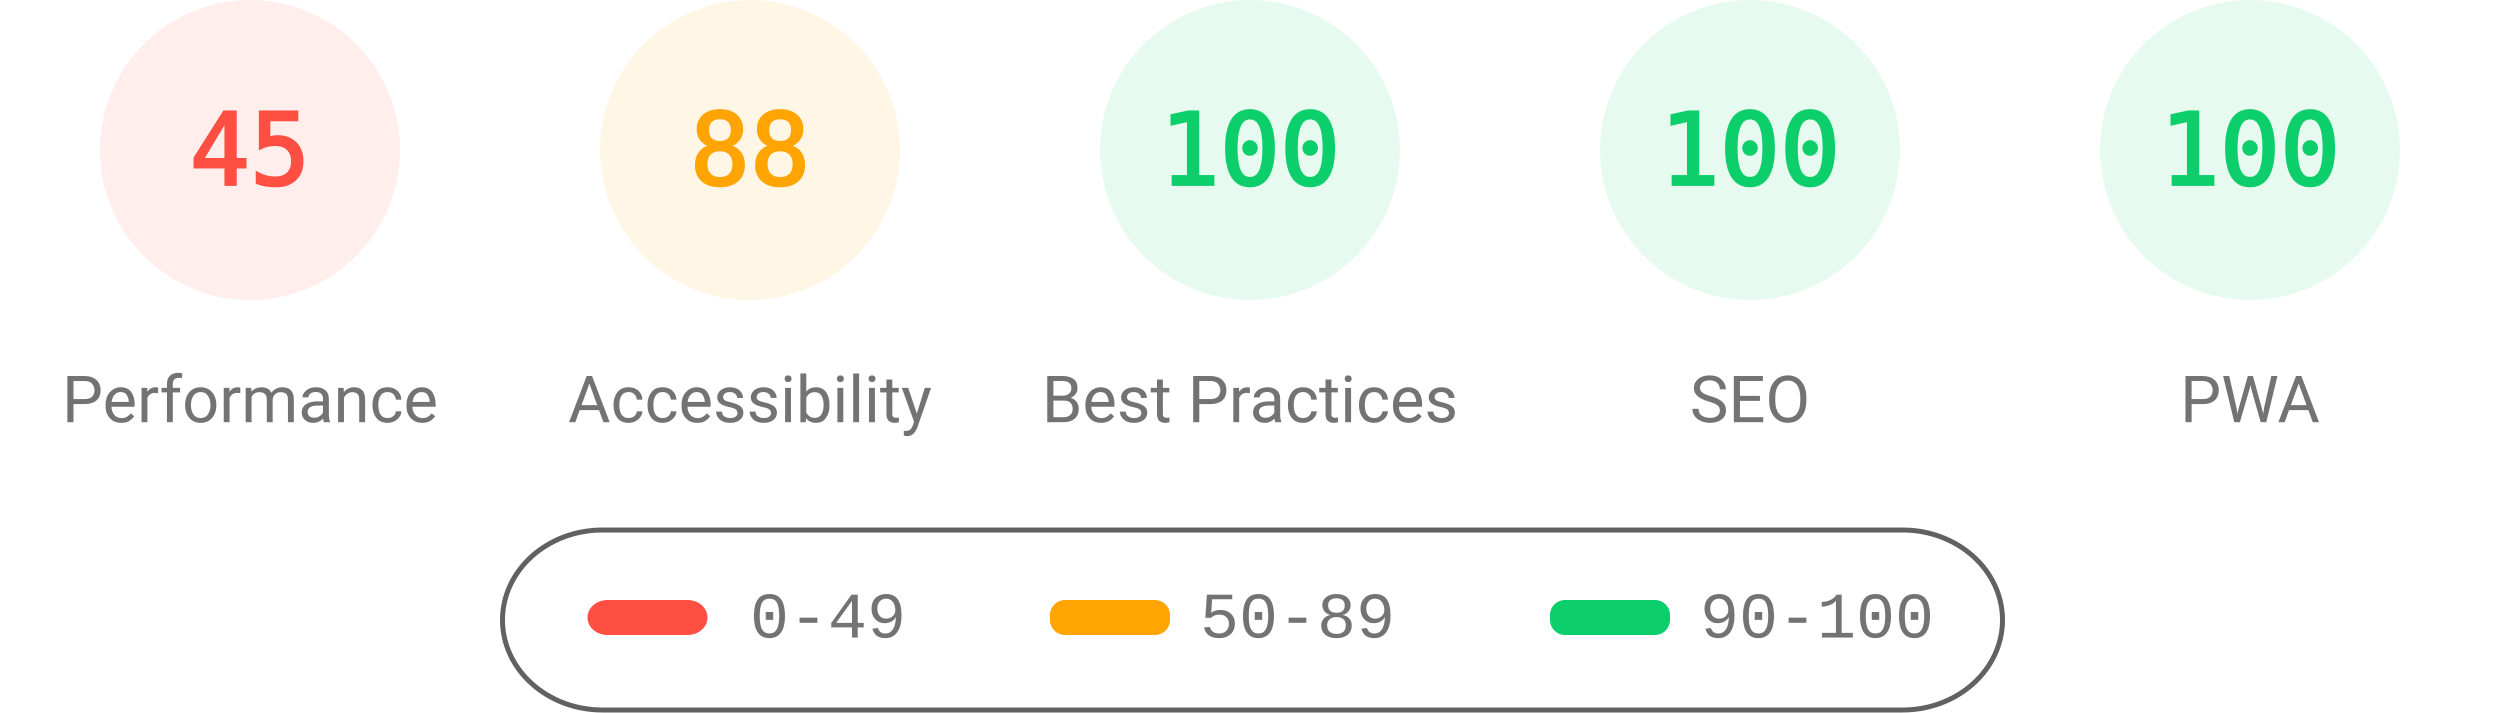
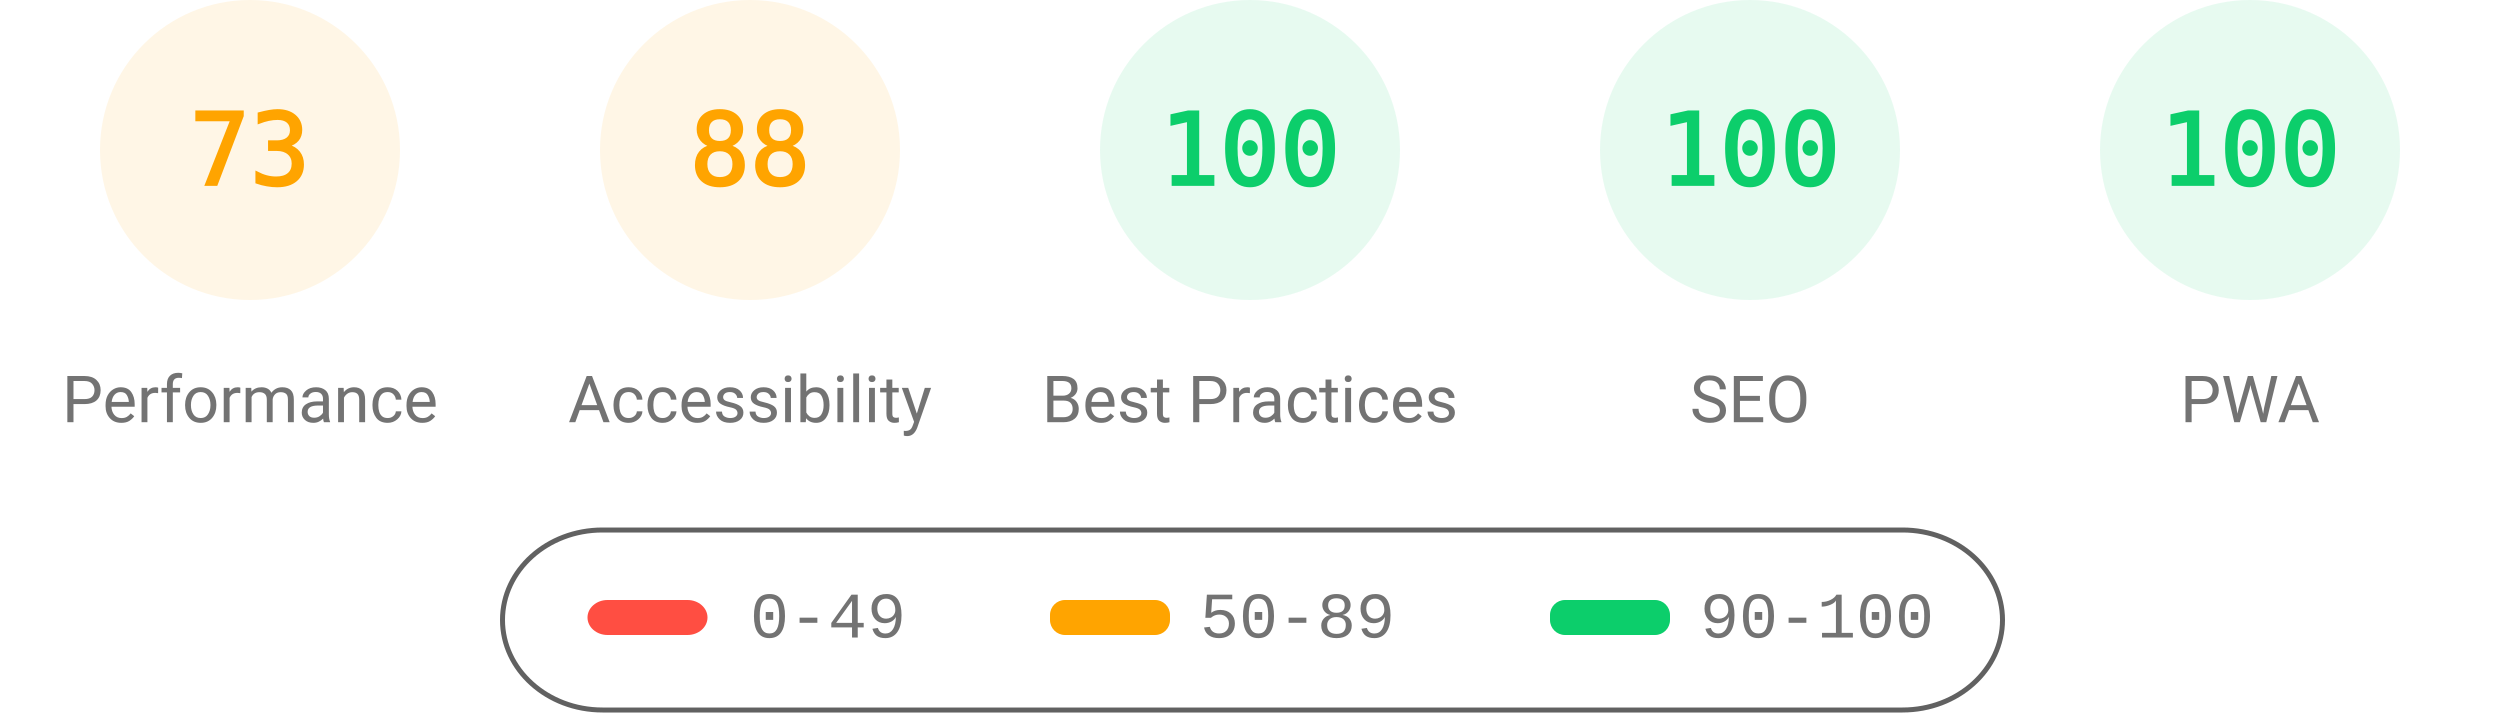
<svg xmlns="http://www.w3.org/2000/svg" fill="none" width="1000" height="285">
  <style>.gauge-base{opacity:.1}.gauge-arc{fill:none;animation-delay:250ms;stroke-linecap:round;transform:rotate(-90deg);transform-origin:100px 60px;animation:load-gauge 1s ease forwards}.guage-text{font-size:40px;font-family:monospace;text-align:center}.guage-red{color:#ff4e42;fill:#ff4e42;stroke:#ff4e42}.guage-orange{color:#ffa400;fill:#ffa400;stroke:#ffa400}.guage-green{color:#0cce6b;fill:#0cce6b;stroke:#0cce6b}.guage-undefined{color:#5c5c5c;fill:#5c5c5c;stroke:#5c5c5c}.guage-title{color:#737373;fill:#737373;stroke:none;font-size:26px;line-height:26px;font-family:Roboto,Halvetica,Arial,sans-serif}@keyframes load-gauge{from{stroke-dasharray:0 352.858}}</style>
-   <svg class="guage-div guage-perf guage-red" viewBox="0 0 200 200" width="200" height="200">
+   <svg class="guage-div guage-perf guage-orange" viewBox="0 0 200 200" width="200" height="200">
    <circle class="gauge-base" r="56" cx="100" cy="60" stroke-width="8" />
-     <circle class="gauge-arc guage-arc-1" r="56" cx="100" cy="60" stroke-width="8" style="stroke-dasharray:158.336,351.858" />
-     <text class="guage-text" x="100" y="60" alignment-baseline="central" dominant-baseline="central" text-anchor="middle">45</text>
+     <circle class="gauge-arc guage-arc-1" r="56" cx="100" cy="60" stroke-width="8" style="stroke-dasharray:256.856,351.858" />
+     <text class="guage-text" x="100" y="60" alignment-baseline="central" dominant-baseline="central" text-anchor="middle">73</text>
    <text class="guage-title" x="100" y="160" alignment-baseline="central" dominant-baseline="central" text-anchor="middle">Performance</text>
  </svg>
  <svg class="guage-div guage-acc guage-orange" viewBox="0 0 200 200" width="200" height="200" x="200">
    <circle class="gauge-base" r="56" cx="100" cy="60" stroke-width="8" />
    <circle class="gauge-arc guage-arc-2" r="56" cx="100" cy="60" stroke-width="8" style="stroke-dasharray:309.635,351.858" />
    <text class="guage-text" x="100" y="60" alignment-baseline="central" dominant-baseline="central" text-anchor="middle">88</text>
    <text class="guage-title" x="100" y="160" alignment-baseline="central" dominant-baseline="central" text-anchor="middle">Accessibility</text>
  </svg>
  <svg class="guage-div guage-best guage-green" viewBox="0 0 200 200" width="200" height="200" x="400">
    <circle class="gauge-base" r="56" cx="100" cy="60" stroke-width="8" />
    <circle class="gauge-arc guage-arc-3" r="56" cx="100" cy="60" stroke-width="8" style="stroke-dasharray:351.858,351.858" />
    <text class="guage-text" x="100" y="60" alignment-baseline="central" dominant-baseline="central" text-anchor="middle">100</text>
    <text class="guage-title" x="100" y="160" alignment-baseline="central" dominant-baseline="central" text-anchor="middle">Best Practices</text>
  </svg>
  <svg class="guage-div guage-seo guage-green" viewBox="0 0 200 200" width="200" height="200" x="600">
    <circle class="gauge-base" r="56" cx="100" cy="60" stroke-width="8" />
    <circle class="gauge-arc guage-arc-4" r="56" cx="100" cy="60" stroke-width="8" style="stroke-dasharray:351.858,351.858" />
    <text class="guage-text" x="100" y="60" alignment-baseline="central" dominant-baseline="central" text-anchor="middle">100</text>
    <text class="guage-title" x="100" y="160" alignment-baseline="central" dominant-baseline="central" text-anchor="middle">SEO</text>
  </svg>
  <svg class="guage-div guage-pwa guage-green" viewBox="0 0 200 200" width="200" height="200" x="800">
    <circle class="gauge-base" r="56" cx="100" cy="60" stroke-width="8" />
    <circle class="gauge-arc guage-arc-4" r="56" cx="100" cy="60" stroke-width="8" style="stroke-dasharray:351.858,351.858" />
    <text class="guage-text" x="100" y="60" alignment-baseline="central" dominant-baseline="central" text-anchor="middle">100</text>
    <text class="guage-title" x="100" y="160" alignment-baseline="central" dominant-baseline="central" text-anchor="middle">PWA</text>
  </svg>
  <svg width="604" height="76" x="200" y="210">
    <path fill="none" id="canvas_background" d="M-1-1h604v80H-1z" />
    <rect fill-opacity="0" stroke="#616161" stroke-width="2" rx="40" id="svg_2" height="72" width="600" y="2" x="1" fill="#000" />
    <rect stroke="#000" rx="8" id="svg_3" height="14" width="48" y="30" x="35" stroke-opacity="null" stroke-width="0" fill="#ff4e42" />
    <rect stroke="#000" rx="6" id="svg_4" height="14" width="48" y="30" x="220" stroke-opacity="null" stroke-width="0" fill="#ffa400" />
    <rect stroke="#000" rx="6" id="svg_5" height="14" width="48" y="30" x="420" stroke-opacity="null" stroke-width="0" fill="#0cce6b" />
    <text xml:space="preserve" text-anchor="start" font-family="'Courier New', Courier, monospace" font-size="26" id="svg_6" y="45" x="100" stroke-opacity="null" stroke-width="0" stroke="#000" fill="#737373">0-49</text>
    <text xml:space="preserve" text-anchor="start" font-family="'Courier New', Courier, monospace" font-size="26" id="svg_7" y="45" x="280" stroke-opacity="null" stroke-width="0" stroke="#000" fill="#737373">50-89</text>
    <text xml:space="preserve" text-anchor="start" font-family="'Courier New', Courier, monospace" font-size="26" id="svg_8" y="45" x="480" stroke-opacity="null" stroke-width="0" stroke="#000" fill="#737373">90-100</text>
  </svg>
</svg>
